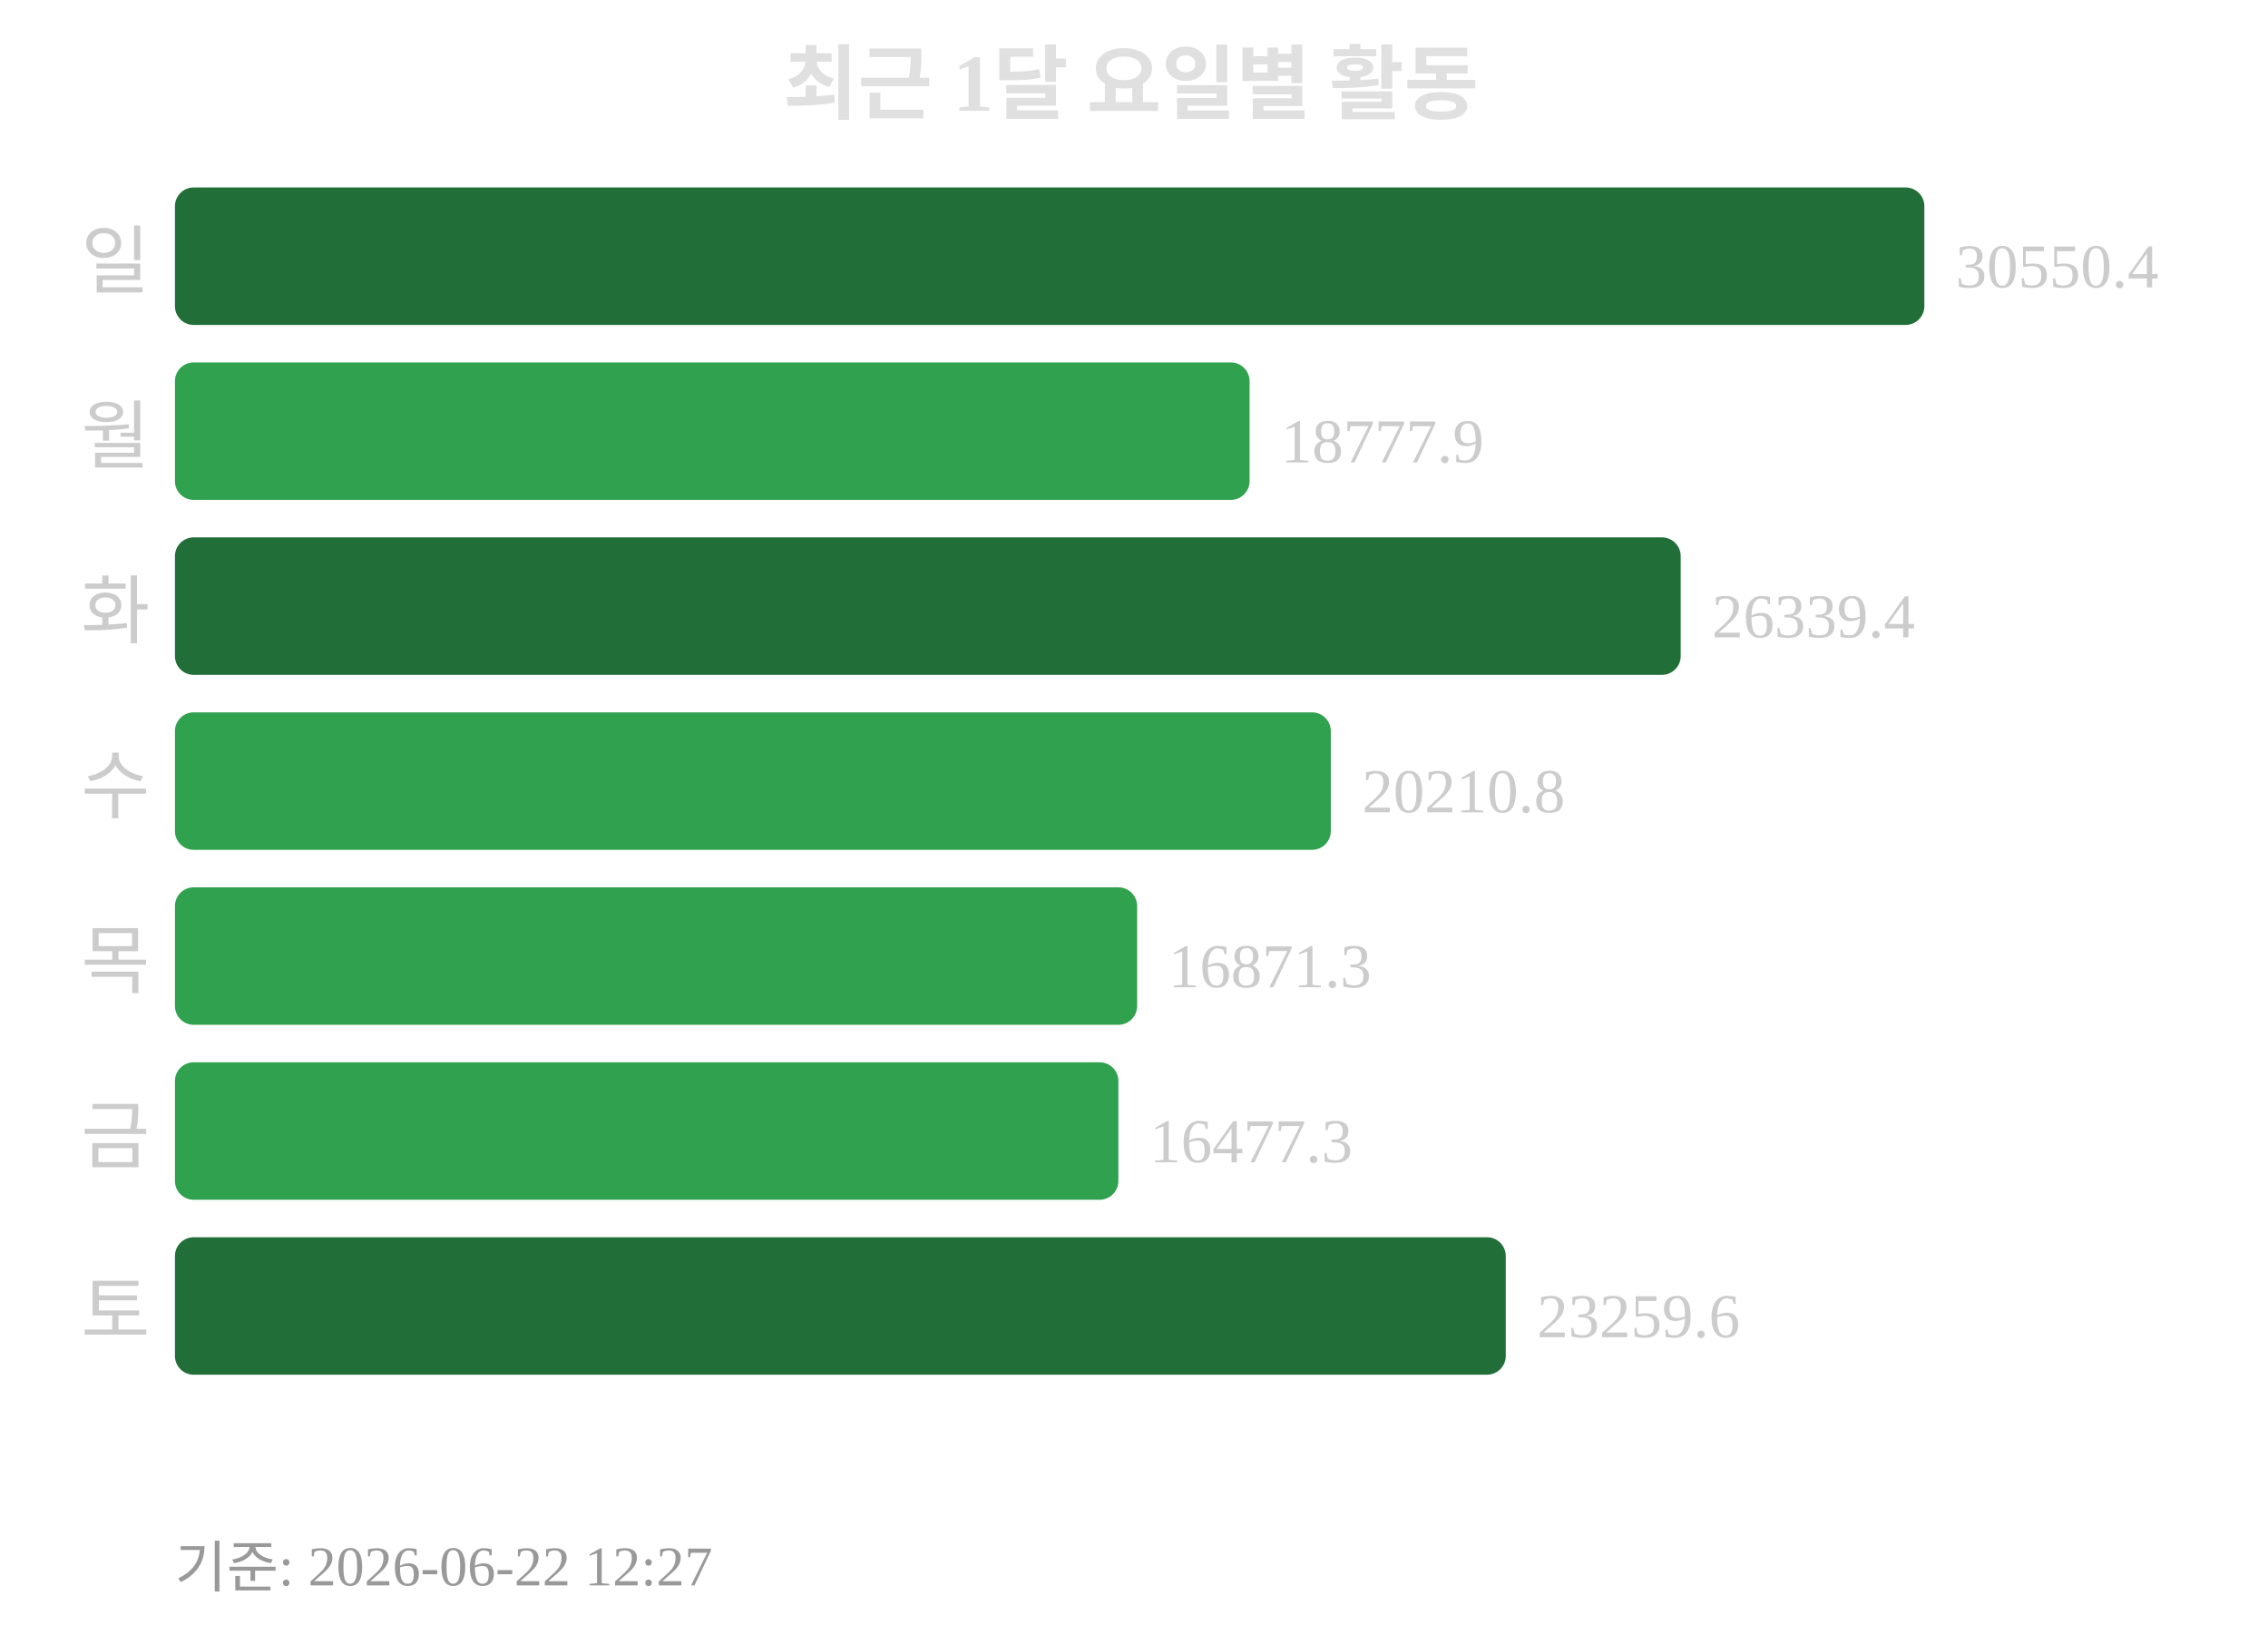
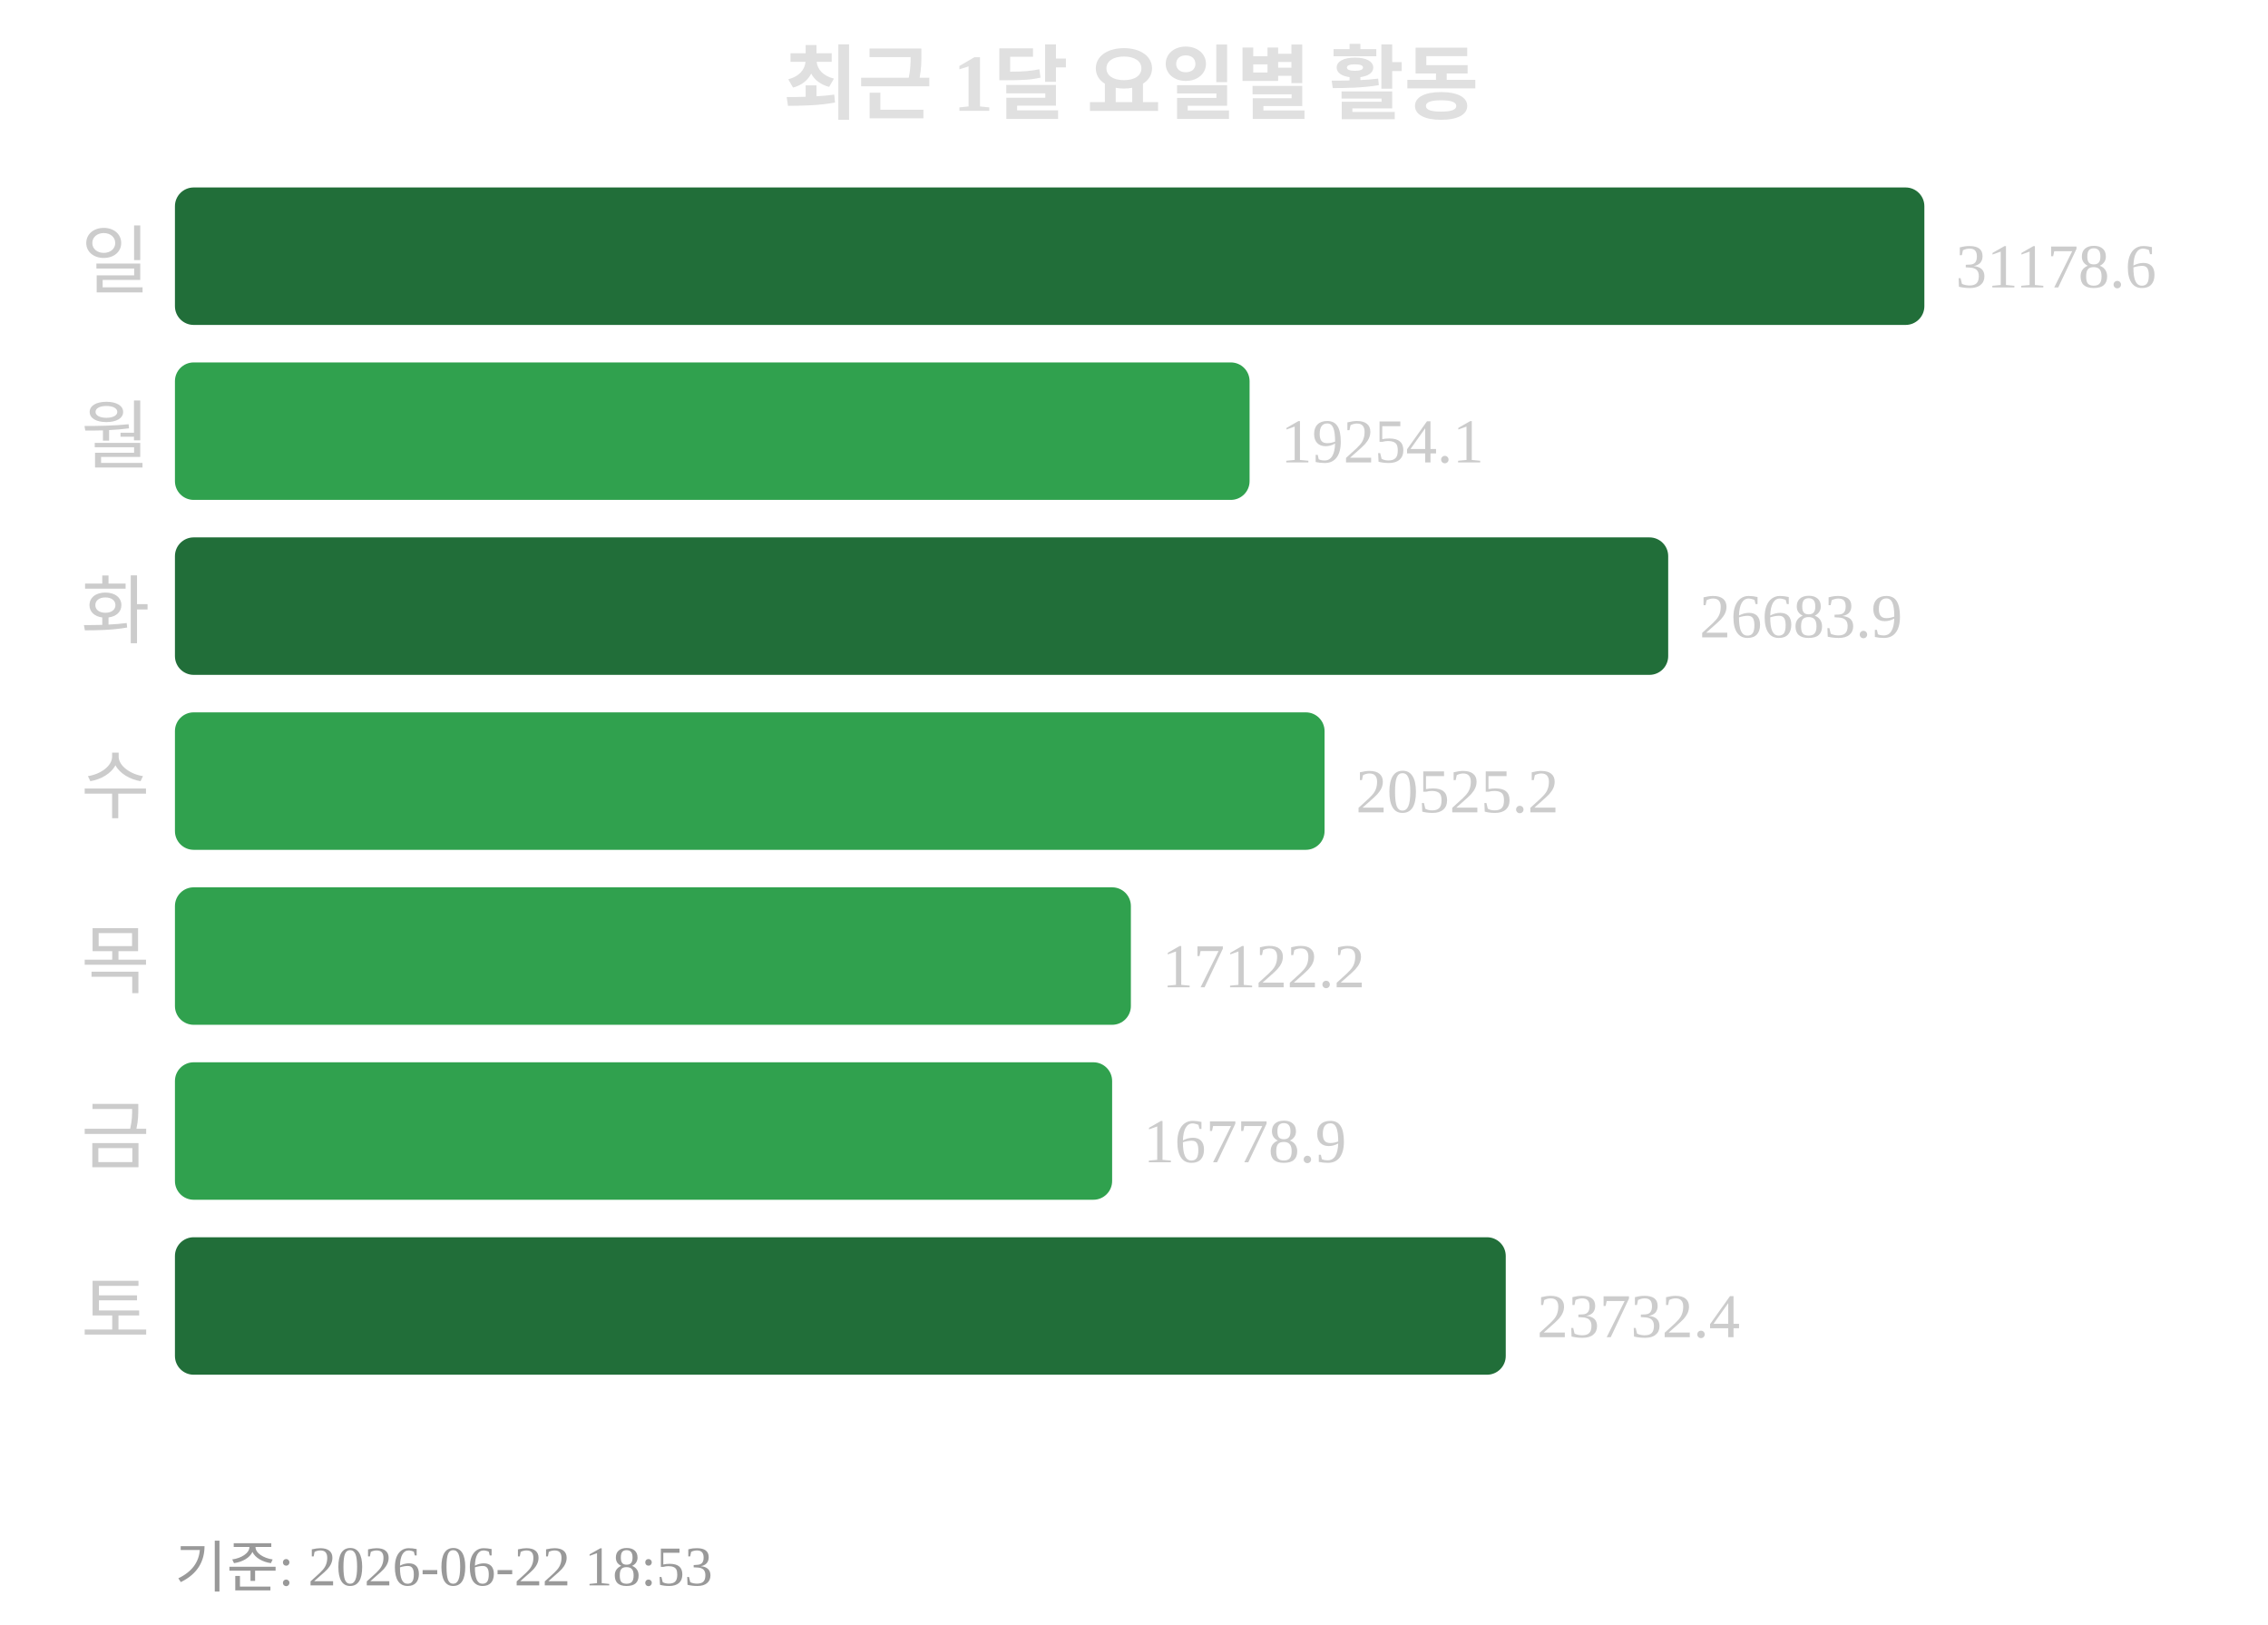
<svg xmlns="http://www.w3.org/2000/svg" width="363" height="260">
  <text x="181" y="18" text-anchor="middle" font-size="13" font-weight="bold" fill="#e0e0e0">최근 1달 요일별 활동</text>
  <text x="24" y="46" text-anchor="end" font-size="12" fill="#cccccc">일</text>
  <rect x="28" y="30" width="280" height="22" rx="3" fill="#216e39" />
-   <text x="313" y="46" font-size="10" fill="#cccccc">30550.4</text>
+   <text x="313" y="46" font-size="10" fill="#cccccc">31178.6</text>
  <text x="24" y="74" text-anchor="end" font-size="12" fill="#cccccc">월</text>
  <rect x="28" y="58" width="172" height="22" rx="3" fill="#30a14e" />
-   <text x="205" y="74" font-size="10" fill="#cccccc">18777.9</text>
+   <text x="205" y="74" font-size="10" fill="#cccccc">19254.1</text>
  <text x="24" y="102" text-anchor="end" font-size="12" fill="#cccccc">화</text>
-   <rect x="28" y="86" width="241" height="22" rx="3" fill="#216e39" />
-   <text x="274" y="102" font-size="10" fill="#cccccc">26339.4</text>
+   <rect x="28" y="86" width="239" height="22" rx="3" fill="#216e39" />
+   <text x="272" y="102" font-size="10" fill="#cccccc">26683.9</text>
  <text x="24" y="130" text-anchor="end" font-size="12" fill="#cccccc">수</text>
-   <rect x="28" y="114" width="185" height="22" rx="3" fill="#30a14e" />
-   <text x="218" y="130" font-size="10" fill="#cccccc">20210.8</text>
+   <rect x="28" y="114" width="184" height="22" rx="3" fill="#30a14e" />
+   <text x="217" y="130" font-size="10" fill="#cccccc">20525.2</text>
  <text x="24" y="158" text-anchor="end" font-size="12" fill="#cccccc">목</text>
-   <rect x="28" y="142" width="154" height="22" rx="3" fill="#30a14e" />
-   <text x="187" y="158" font-size="10" fill="#cccccc">16871.3</text>
+   <rect x="28" y="142" width="153" height="22" rx="3" fill="#30a14e" />
+   <text x="186" y="158" font-size="10" fill="#cccccc">17122.2</text>
  <text x="24" y="186" text-anchor="end" font-size="12" fill="#cccccc">금</text>
-   <rect x="28" y="170" width="151" height="22" rx="3" fill="#30a14e" />
-   <text x="184" y="186" font-size="10" fill="#cccccc">16477.3</text>
+   <rect x="28" y="170" width="150" height="22" rx="3" fill="#30a14e" />
+   <text x="183" y="186" font-size="10" fill="#cccccc">16778.9</text>
  <text x="24" y="214" text-anchor="end" font-size="12" fill="#cccccc">토</text>
  <rect x="28" y="198" width="213" height="22" rx="3" fill="#216e39" />
-   <text x="246" y="214" font-size="10" fill="#cccccc">23259.6</text>
-   <text x="28" y="254" font-size="9" fill="#999999">기준: 2026-06-22 12:27</text>
+   <text x="246" y="214" font-size="10" fill="#cccccc">23732.4</text>
+   <text x="28" y="254" font-size="9" fill="#999999">기준: 2026-06-22 18:53</text>
</svg>
